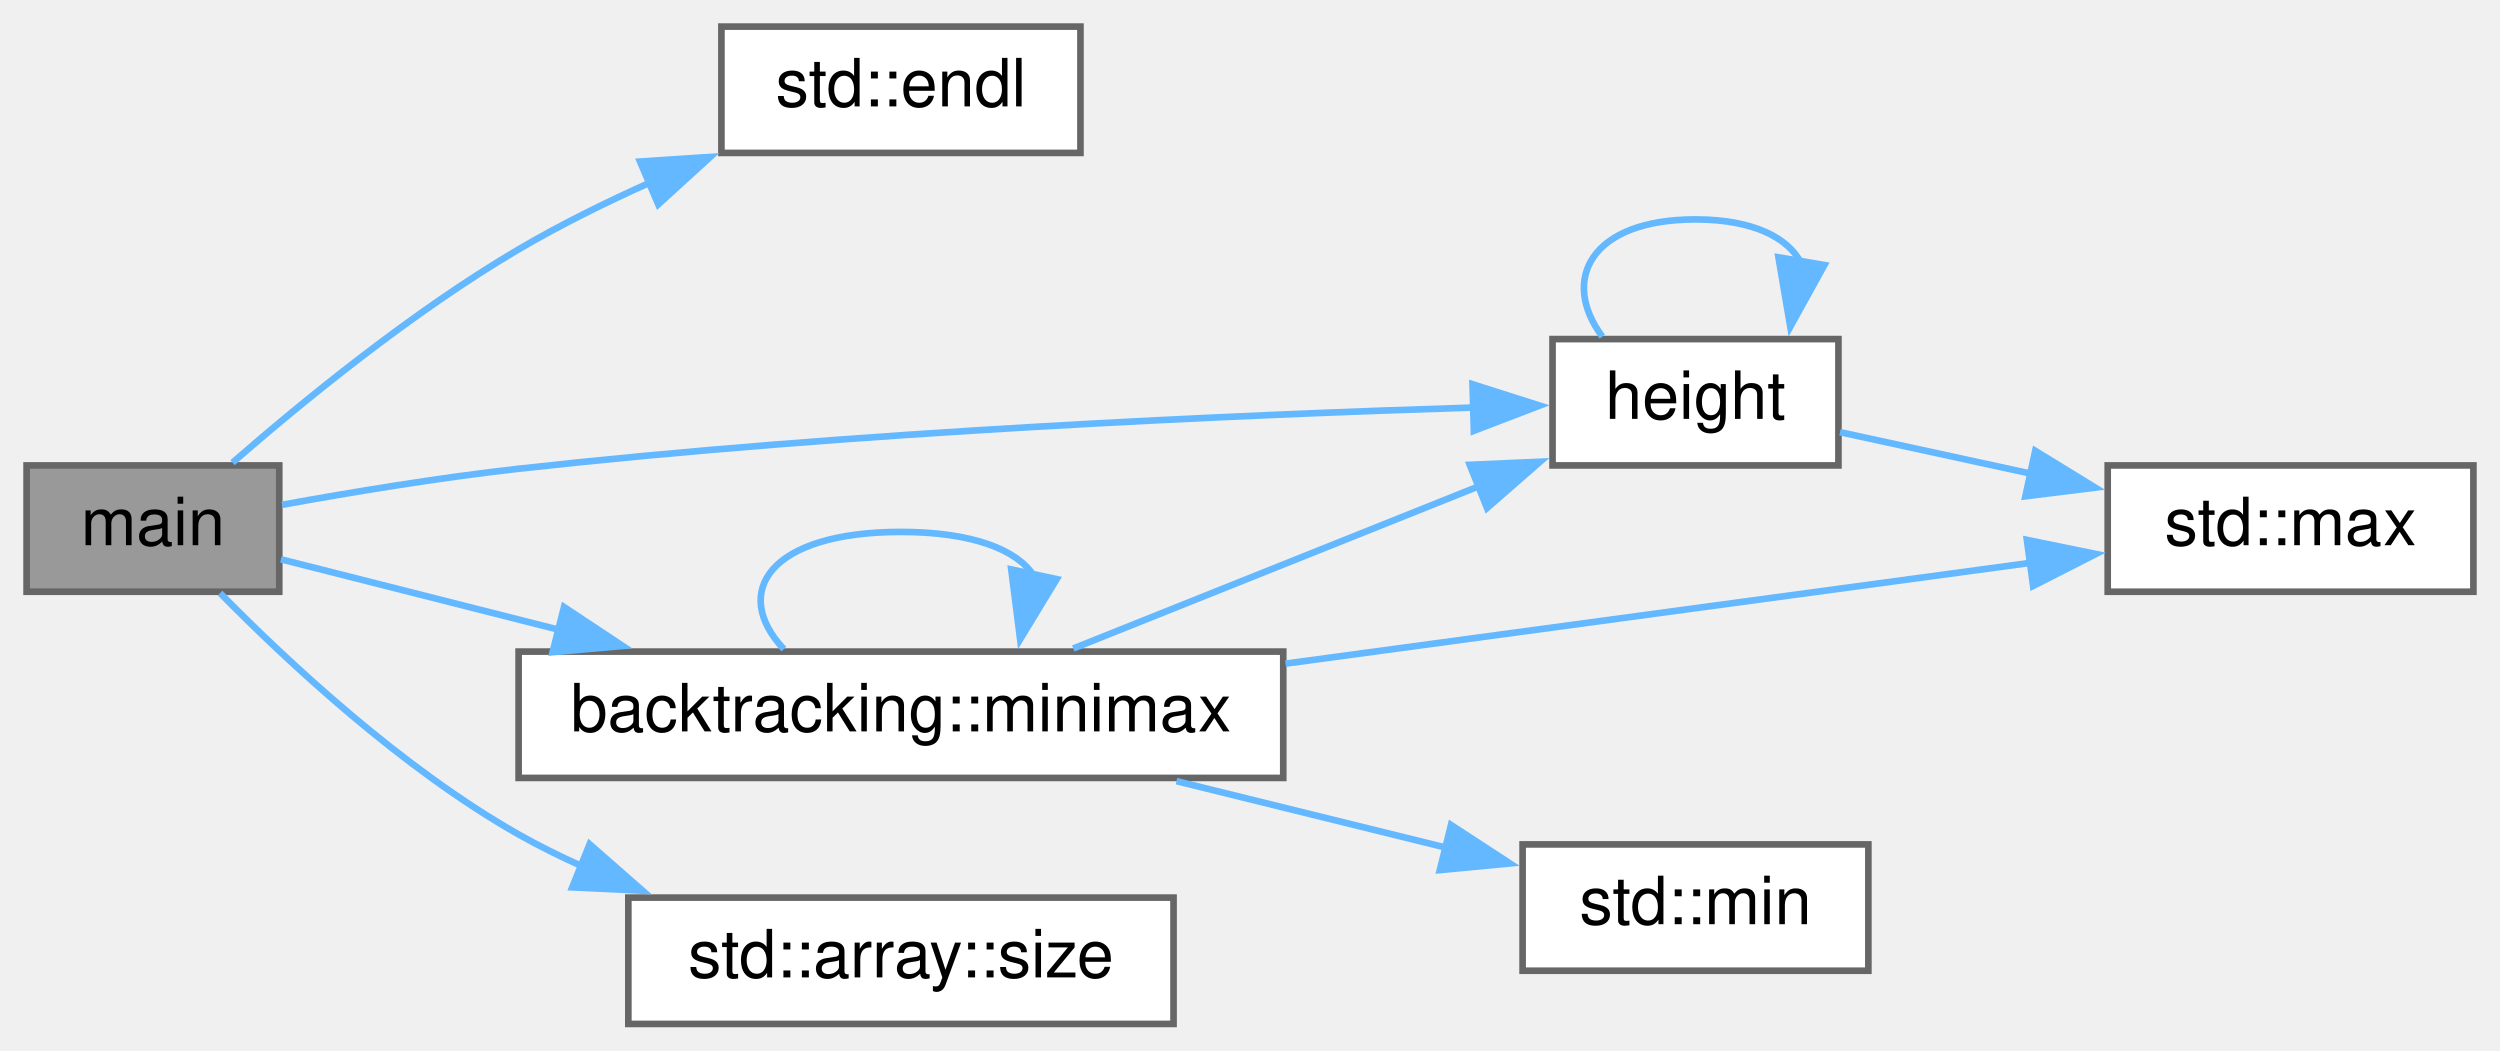
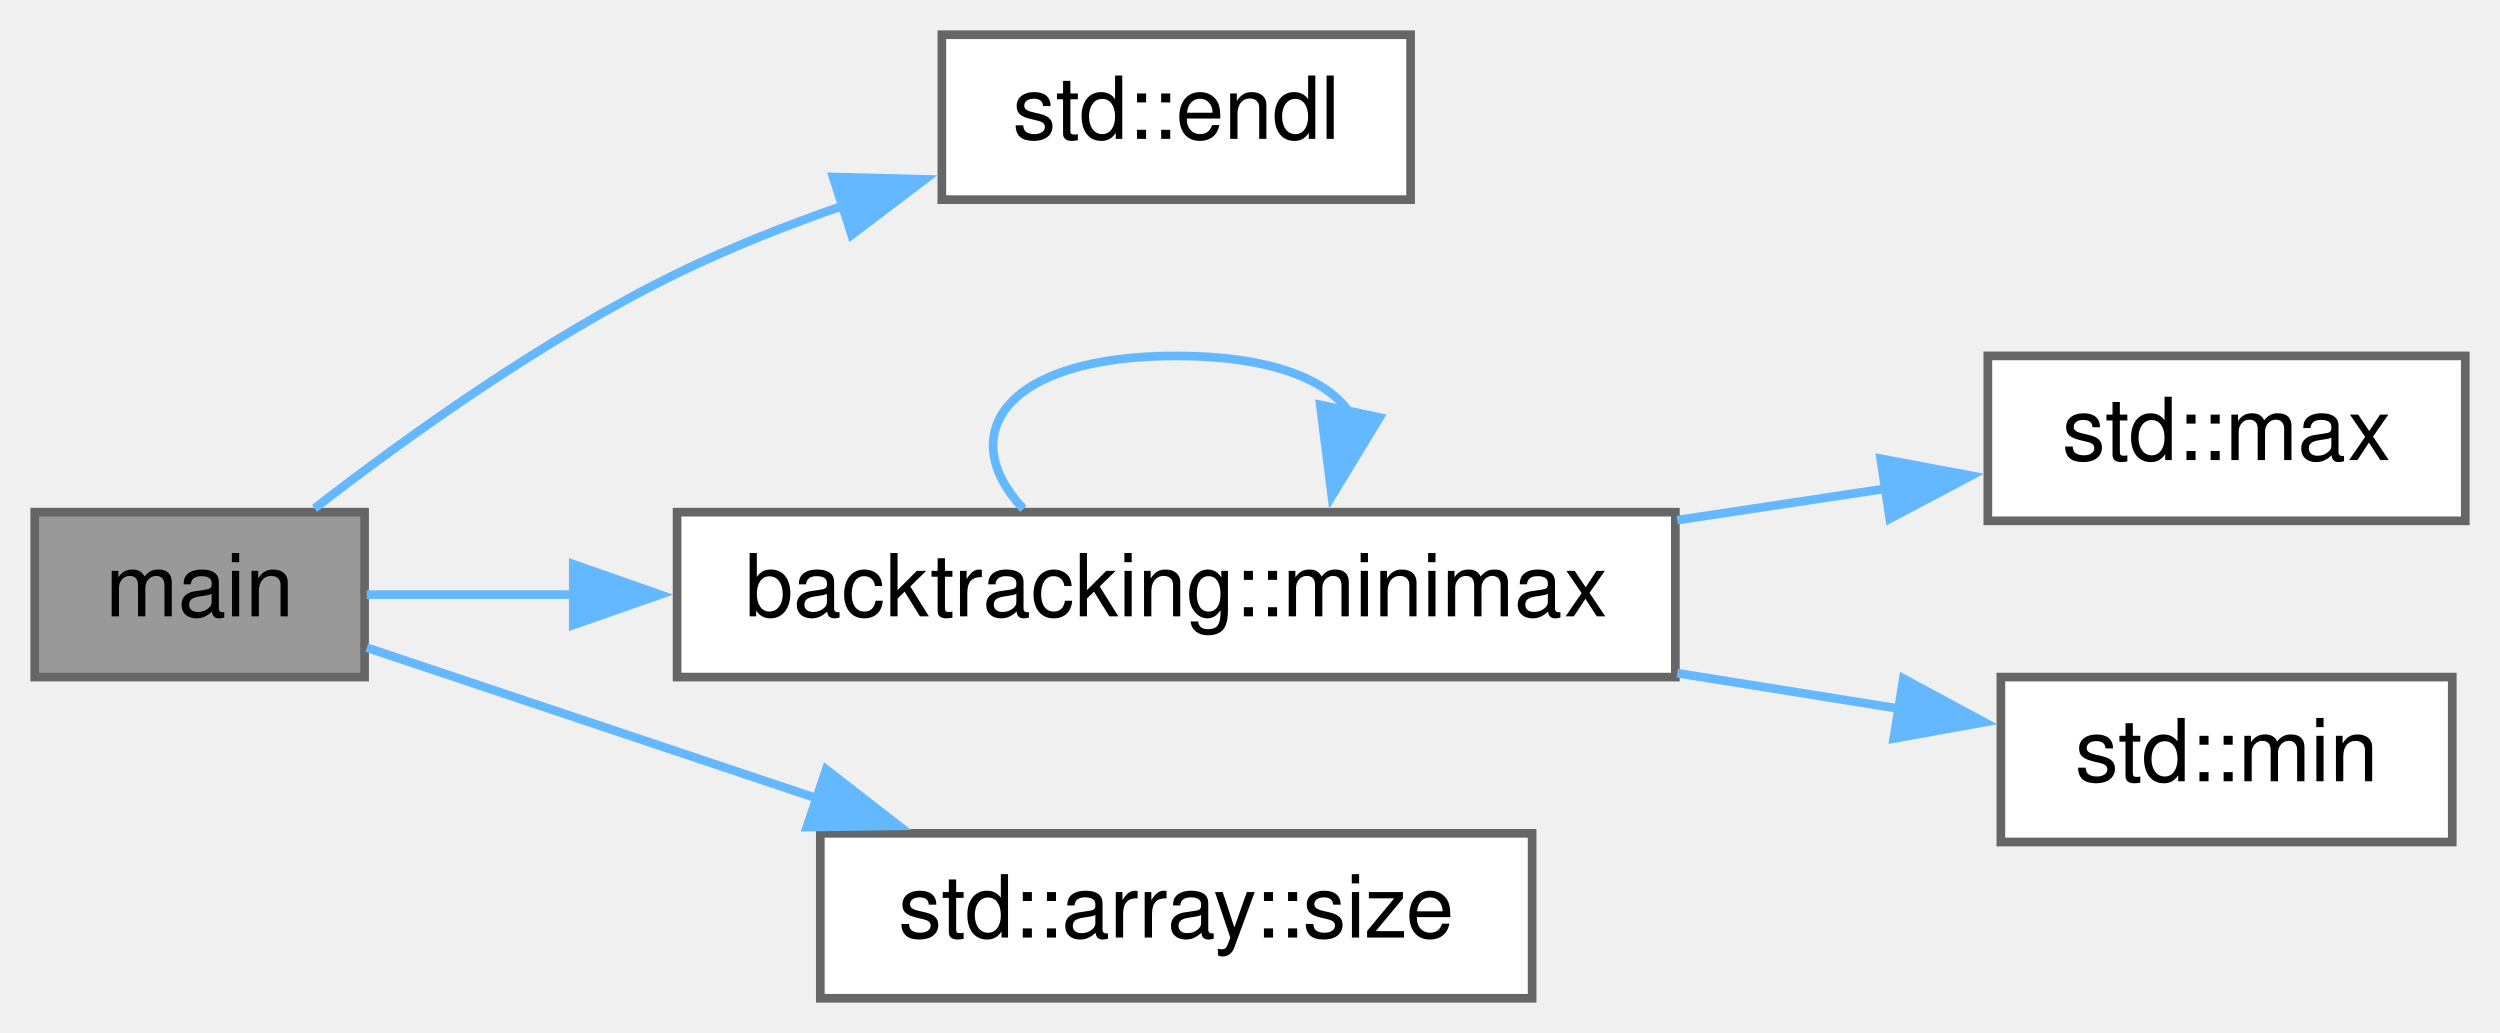
- <svg xmlns="http://www.w3.org/2000/svg" xmlns:xlink="http://www.w3.org/1999/xlink" width="376pt" height="158pt" viewBox="0.00 0.00 376.00 158.00">
-   <g id="graph0" class="graph" transform="scale(1 1) rotate(0) translate(4 154)">
+ <svg xmlns="http://www.w3.org/2000/svg" xmlns:xlink="http://www.w3.org/1999/xlink" width="288pt" height="119pt" viewBox="0.00 0.00 288.00 119.00">
+   <g id="graph0" class="graph" transform="scale(1 1) rotate(0) translate(4 115)">
    <g id="node1" class="node">
      <g id="a_node1">
        <a xlink:title="Main function.">
-           <polygon fill="#999999" stroke="#666666" points="38,-84 0,-84 0,-65 38,-65 38,-84" />
-           <text text-anchor="middle" x="19" y="-72" font-family="Helvetica,sans-Serif" font-size="10.00">main</text>
+           <polygon fill="#999999" stroke="#666666" points="38,-56 0,-56 0,-37 38,-37 38,-56" />
+           <text text-anchor="middle" x="19" y="-44" font-family="Helvetica,sans-Serif" font-size="10.00">main</text>
        </a>
      </g>
    </g>
    <g id="node2" class="node">
      <g id="a_node2">
        <a target="_blank" xlink:href="http://en.cppreference.com/w/cpp/io/manip/endl.html#" xlink:title=" ">
-           <polygon fill="white" stroke="#666666" points="158.5,-150 104.5,-150 104.5,-131 158.5,-131 158.5,-150" />
-           <text text-anchor="middle" x="131.5" y="-138" font-family="Helvetica,sans-Serif" font-size="10.00">std::endl</text>
+           <polygon fill="white" stroke="#666666" points="158.5,-111 104.5,-111 104.5,-92 158.5,-92 158.5,-111" />
+           <text text-anchor="middle" x="131.5" y="-99" font-family="Helvetica,sans-Serif" font-size="10.00">std::endl</text>
        </a>
      </g>
    </g>
    <g id="edge1" class="edge">
-       <path fill="none" stroke="#63b8ff" d="M30.97,-84.42C41.47,-93.57 58.03,-107.11 74,-116.5 80.21,-120.15 87.08,-123.55 93.83,-126.57" />
-       <polygon fill="#63b8ff" stroke="#63b8ff" points="92.26,-129.7 102.83,-130.4 95,-123.26 92.26,-129.7" />
+       <path fill="none" stroke="#63b8ff" d="M32.23,-56.43C42.78,-64.6 58.68,-76.02 74,-83.5 80.04,-86.45 86.68,-89.07 93.22,-91.33" />
+       <polygon fill="#63b8ff" stroke="#63b8ff" points="91.97,-94.61 102.56,-94.34 94.11,-87.94 91.97,-94.61" />
    </g>
    <g id="node3" class="node">
      <g id="a_node3">
-         <a xlink:href="../../d8/dee/avltree_8cpp.html#ae4a66d8b0c2b0d626aea45977e358c83" target="_top" xlink:title=" ">
-           <polygon fill="white" stroke="#666666" points="272.5,-103 229.5,-103 229.5,-84 272.5,-84 272.5,-103" />
-           <text text-anchor="middle" x="251" y="-91" font-family="Helvetica,sans-Serif" font-size="10.00">height</text>
-         </a>
-       </g>
-     </g>
-     <g id="edge2" class="edge">
-       <path fill="none" stroke="#63b8ff" d="M38.43,-78.08C48.83,-79.97 62.1,-82.17 74,-83.5 124.15,-89.09 182.7,-91.63 218.03,-92.72" />
-       <polygon fill="#63b8ff" stroke="#63b8ff" points="217.47,-96.21 227.56,-93 217.67,-89.21 217.47,-96.21" />
-     </g>
-     <g id="node5" class="node">
-       <g id="a_node5">
        <a xlink:href="../../db/dc0/namespacebacktracking.html#a78540bcb5ef3473b2348cbc34748ec50" target="_top" xlink:title="Check which is the maximum/minimum number in the array.">
          <polygon fill="white" stroke="#666666" points="189,-56 74,-56 74,-37 189,-37 189,-56" />
          <text text-anchor="middle" x="131.5" y="-44" font-family="Helvetica,sans-Serif" font-size="10.00">backtracking::minimax</text>
        </a>
      </g>
    </g>
-     <g id="edge5" class="edge">
-       <path fill="none" stroke="#63b8ff" d="M38.25,-69.88C49.79,-66.95 65.32,-63.02 80.34,-59.21" />
-       <polygon fill="#63b8ff" stroke="#63b8ff" points="80.83,-62.7 89.66,-56.85 79.11,-55.91 80.83,-62.7" />
+     <g id="edge2" class="edge">
+       <path fill="none" stroke="#63b8ff" d="M38.25,-46.5C45.14,-46.5 53.46,-46.5 62.25,-46.5" />
+       <polygon fill="#63b8ff" stroke="#63b8ff" points="62.04,-50 72.04,-46.5 62.04,-43 62.04,-50" />
    </g>
-     <g id="node7" class="node">
-       <g id="a_node7">
+     <g id="node6" class="node">
+       <g id="a_node6">
        <a target="_blank" xlink:href="http://en.cppreference.com/w/cpp/container/array/size.html#" xlink:title=" ">
          <polygon fill="white" stroke="#666666" points="172.5,-19 90.5,-19 90.5,0 172.5,0 172.5,-19" />
          <text text-anchor="middle" x="131.5" y="-7" font-family="Helvetica,sans-Serif" font-size="10.00">std::array::size</text>
        </a>
      </g>
    </g>
-     <g id="edge10" class="edge">
-       <path fill="none" stroke="#63b8ff" d="M29.1,-64.8C39.2,-54.53 56.42,-38.45 74,-28.5 77.01,-26.8 80.2,-25.21 83.46,-23.75" />
-       <polygon fill="#63b8ff" stroke="#63b8ff" points="84.68,-27.03 92.65,-20.04 82.06,-20.54 84.68,-27.03" />
+     <g id="edge6" class="edge">
+       <path fill="none" stroke="#63b8ff" d="M38.25,-40.39C52.36,-35.66 72.43,-28.94 90.25,-22.98" />
+       <polygon fill="#63b8ff" stroke="#63b8ff" points="91.18,-26.36 99.55,-19.86 88.95,-19.72 91.18,-26.36" />
    </g>
-     <g id="edge3" class="edge">
-       <path fill="none" stroke="#63b8ff" d="M236.99,-103.37C230.6,-111.94 235.27,-121 251,-121 259.6,-121 264.9,-118.29 266.89,-114.43" />
-       <polygon fill="#63b8ff" stroke="#63b8ff" points="270.39,-114.14 265.26,-104.86 263.48,-115.3 270.39,-114.14" />
+     <g id="edge5" class="edge">
+       <path fill="none" stroke="#63b8ff" d="M113.89,-56.37C105.85,-64.94 111.72,-74 131.5,-74 142.31,-74 148.97,-71.29 151.47,-67.43" />
+       <polygon fill="#63b8ff" stroke="#63b8ff" points="154.93,-66.9 149.43,-57.85 148.09,-68.36 154.93,-66.9" />
    </g>
    <g id="node4" class="node">
      <g id="a_node4">
        <a target="_blank" xlink:href="http://en.cppreference.com/w/cpp/algorithm/max.html#" xlink:title=" ">
-           <polygon fill="white" stroke="#666666" points="368,-84 313,-84 313,-65 368,-65 368,-84" />
-           <text text-anchor="middle" x="340.5" y="-72" font-family="Helvetica,sans-Serif" font-size="10.00">std::max</text>
+           <polygon fill="white" stroke="#666666" points="280,-74 225,-74 225,-55 280,-55 280,-74" />
+           <text text-anchor="middle" x="252.5" y="-62" font-family="Helvetica,sans-Serif" font-size="10.00">std::max</text>
+         </a>
+       </g>
+     </g>
+     <g id="edge3" class="edge">
+       <path fill="none" stroke="#63b8ff" d="M189.21,-55.08C197.4,-56.32 205.66,-57.57 213.37,-58.73" />
+       <polygon fill="#63b8ff" stroke="#63b8ff" points="212.65,-62.16 223.07,-60.2 213.7,-55.24 212.65,-62.16" />
+     </g>
+     <g id="node5" class="node">
+       <g id="a_node5">
+         <a target="_blank" xlink:href="http://en.cppreference.com/w/cpp/algorithm/min.html#" xlink:title=" ">
+           <polygon fill="white" stroke="#666666" points="278.5,-37 226.5,-37 226.5,-18 278.5,-18 278.5,-37" />
+           <text text-anchor="middle" x="252.5" y="-25" font-family="Helvetica,sans-Serif" font-size="10.00">std::min</text>
        </a>
      </g>
    </g>
    <g id="edge4" class="edge">
-       <path fill="none" stroke="#63b8ff" d="M272.74,-89C281.31,-87.14 291.53,-84.92 301.36,-82.78" />
-       <polygon fill="#63b8ff" stroke="#63b8ff" points="302.1,-86.2 311.13,-80.66 300.62,-79.36 302.1,-86.2" />
-     </g>
-     <g id="edge6" class="edge">
-       <path fill="none" stroke="#63b8ff" d="M157.42,-56.47C175.21,-63.59 199.29,-73.22 218.43,-80.87" />
-       <polygon fill="#63b8ff" stroke="#63b8ff" points="217.05,-84.09 227.64,-84.56 219.65,-77.59 217.05,-84.09" />
-     </g>
-     <g id="edge7" class="edge">
-       <path fill="none" stroke="#63b8ff" d="M189.34,-54.19C225,-59.01 270,-65.1 301.4,-69.35" />
-       <polygon fill="#63b8ff" stroke="#63b8ff" points="300.84,-72.8 311.22,-70.68 301.78,-65.87 300.84,-72.8" />
-     </g>
-     <g id="edge9" class="edge">
-       <path fill="none" stroke="#63b8ff" d="M113.89,-56.37C105.85,-64.94 111.72,-74 131.5,-74 142.31,-74 148.97,-71.29 151.47,-67.43" />
-       <polygon fill="#63b8ff" stroke="#63b8ff" points="154.93,-66.9 149.43,-57.85 148.09,-68.36 154.93,-66.9" />
-     </g>
-     <g id="node6" class="node">
-       <g id="a_node6">
-         <a target="_blank" xlink:href="http://en.cppreference.com/w/cpp/algorithm/min.html#" xlink:title=" ">
-           <polygon fill="white" stroke="#666666" points="277,-27 225,-27 225,-8 277,-8 277,-27" />
-           <text text-anchor="middle" x="251" y="-15" font-family="Helvetica,sans-Serif" font-size="10.00">std::min</text>
-         </a>
-       </g>
-     </g>
-     <g id="edge8" class="edge">
-       <path fill="none" stroke="#63b8ff" d="M172.94,-36.52C186.18,-33.25 200.81,-29.64 213.73,-26.45" />
-       <polygon fill="#63b8ff" stroke="#63b8ff" points="214.23,-29.93 223.1,-24.14 212.55,-23.14 214.23,-29.93" />
+       <path fill="none" stroke="#63b8ff" d="M189.21,-37.45C197.9,-36.06 206.67,-34.66 214.77,-33.36" />
+       <polygon fill="#63b8ff" stroke="#63b8ff" points="215.26,-36.83 224.59,-31.8 214.16,-29.92 215.26,-36.83" />
    </g>
  </g>
</svg>
